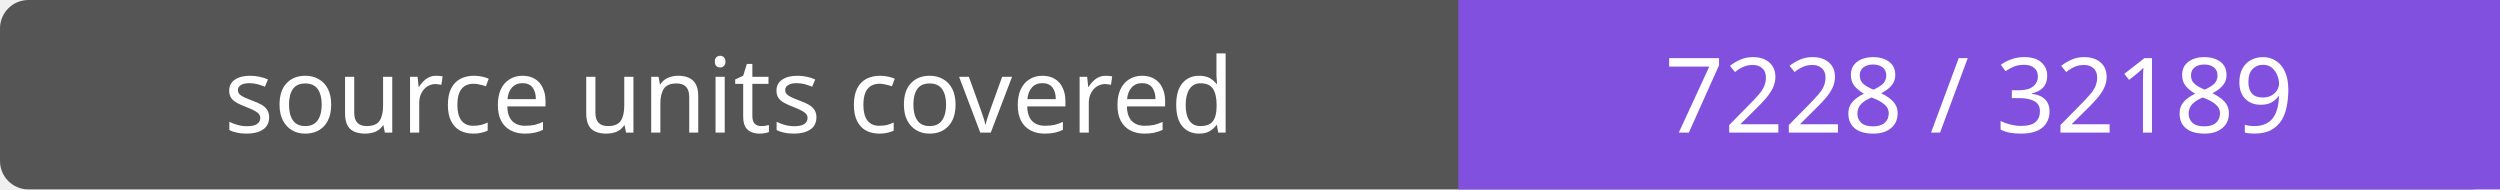
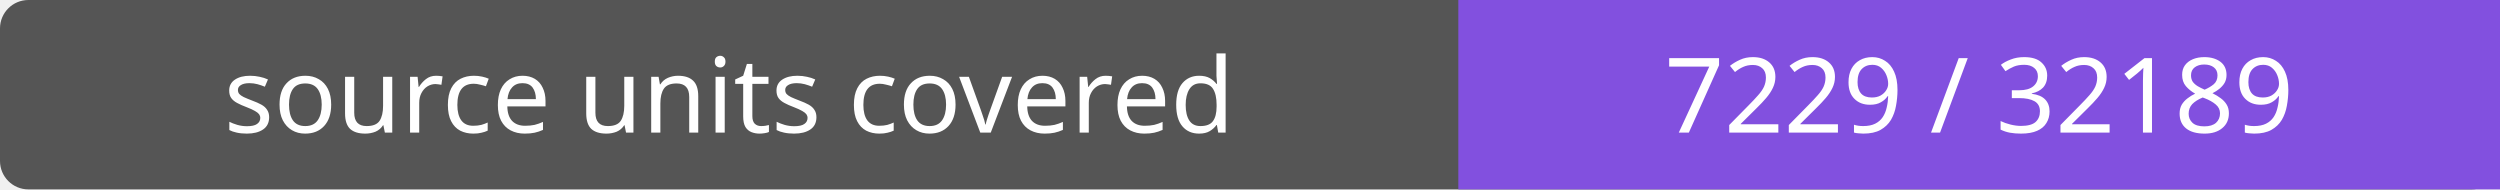
- <svg xmlns="http://www.w3.org/2000/svg" width="264" height="20" role="img" aria-label="source units covered: 7228 / 32189">
+ <svg xmlns="http://www.w3.org/2000/svg" width="264" height="20" role="img" aria-label="source units covered: 7229 / 32189">
  <rect width="264" height="20" rx="3" fill="#555" />
  <path fill="#8250df" d="M154 0h110v20H154z" />
  <g fill="#fff" text-anchor="middle" font-family="Verdana,sans-serif" font-size="11">
    <text x="77.0" y="14">source units covered</text>
-     <text x="209.0" y="14">7228 / 32189</text>
+     <text x="209.0" y="14">7229 / 32189</text>
  </g>
</svg>
